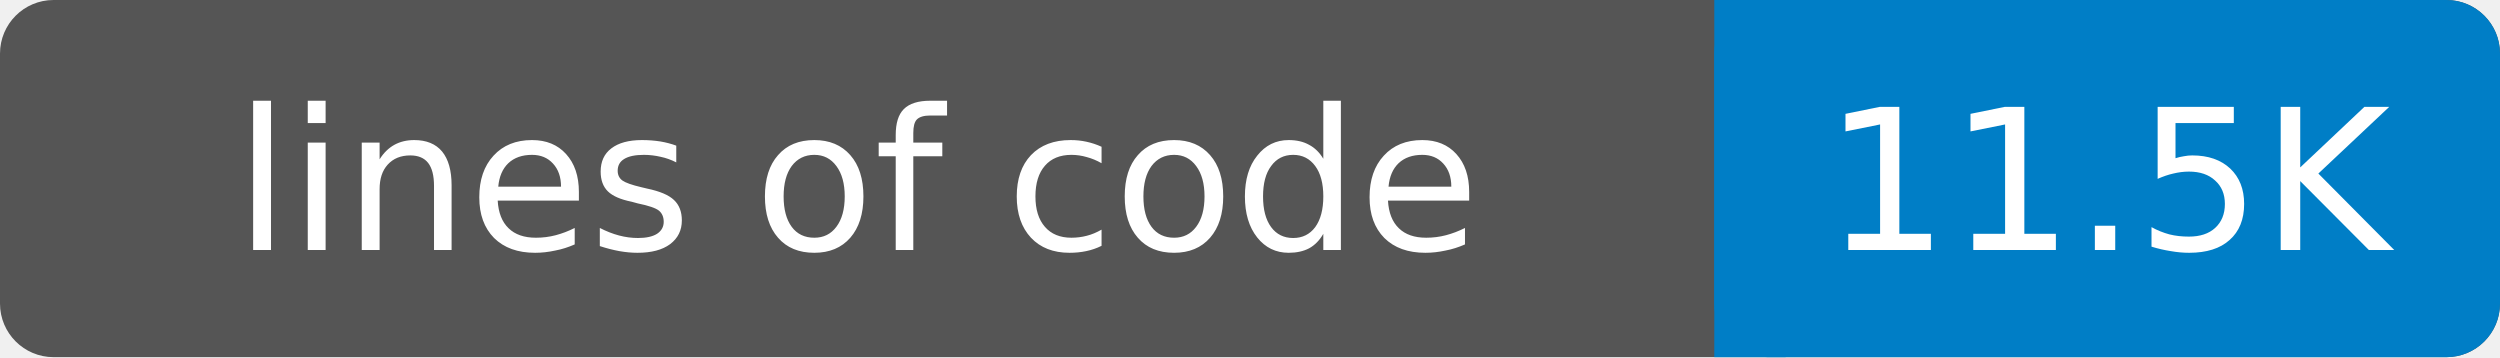
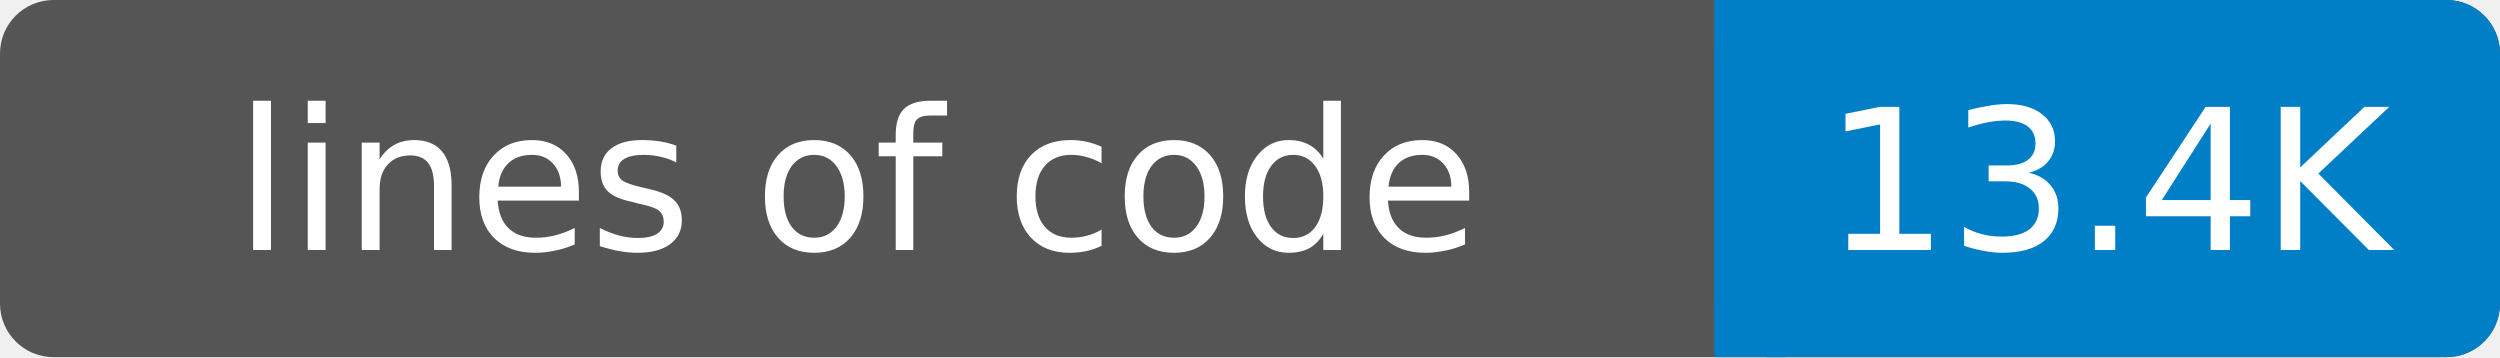
- <svg xmlns="http://www.w3.org/2000/svg" width="140" height="20" role="img" aria-label="lines of code: 11.5K">
+ <svg xmlns="http://www.w3.org/2000/svg" width="140" height="20" role="img" aria-label="lines of code: 13.4K">
  <rect width="140" height="20" rx="3" fill="#555" />
  <rect x="96" width="44" height="20" rx="3" fill="#007ec6" />
  <rect x="96" width="4" height="20" fill="#007ec6" />
  <g fill="#fff" text-anchor="middle" font-family="DejaVu Sans,Verdana,Geneva,sans-serif" font-size="11">
    <text x="48" y="14">lines of code</text>
-     <text x="118" y="14">11.5K</text>
+     <text x="118" y="14">13.4K</text>
  </g>
</svg>
